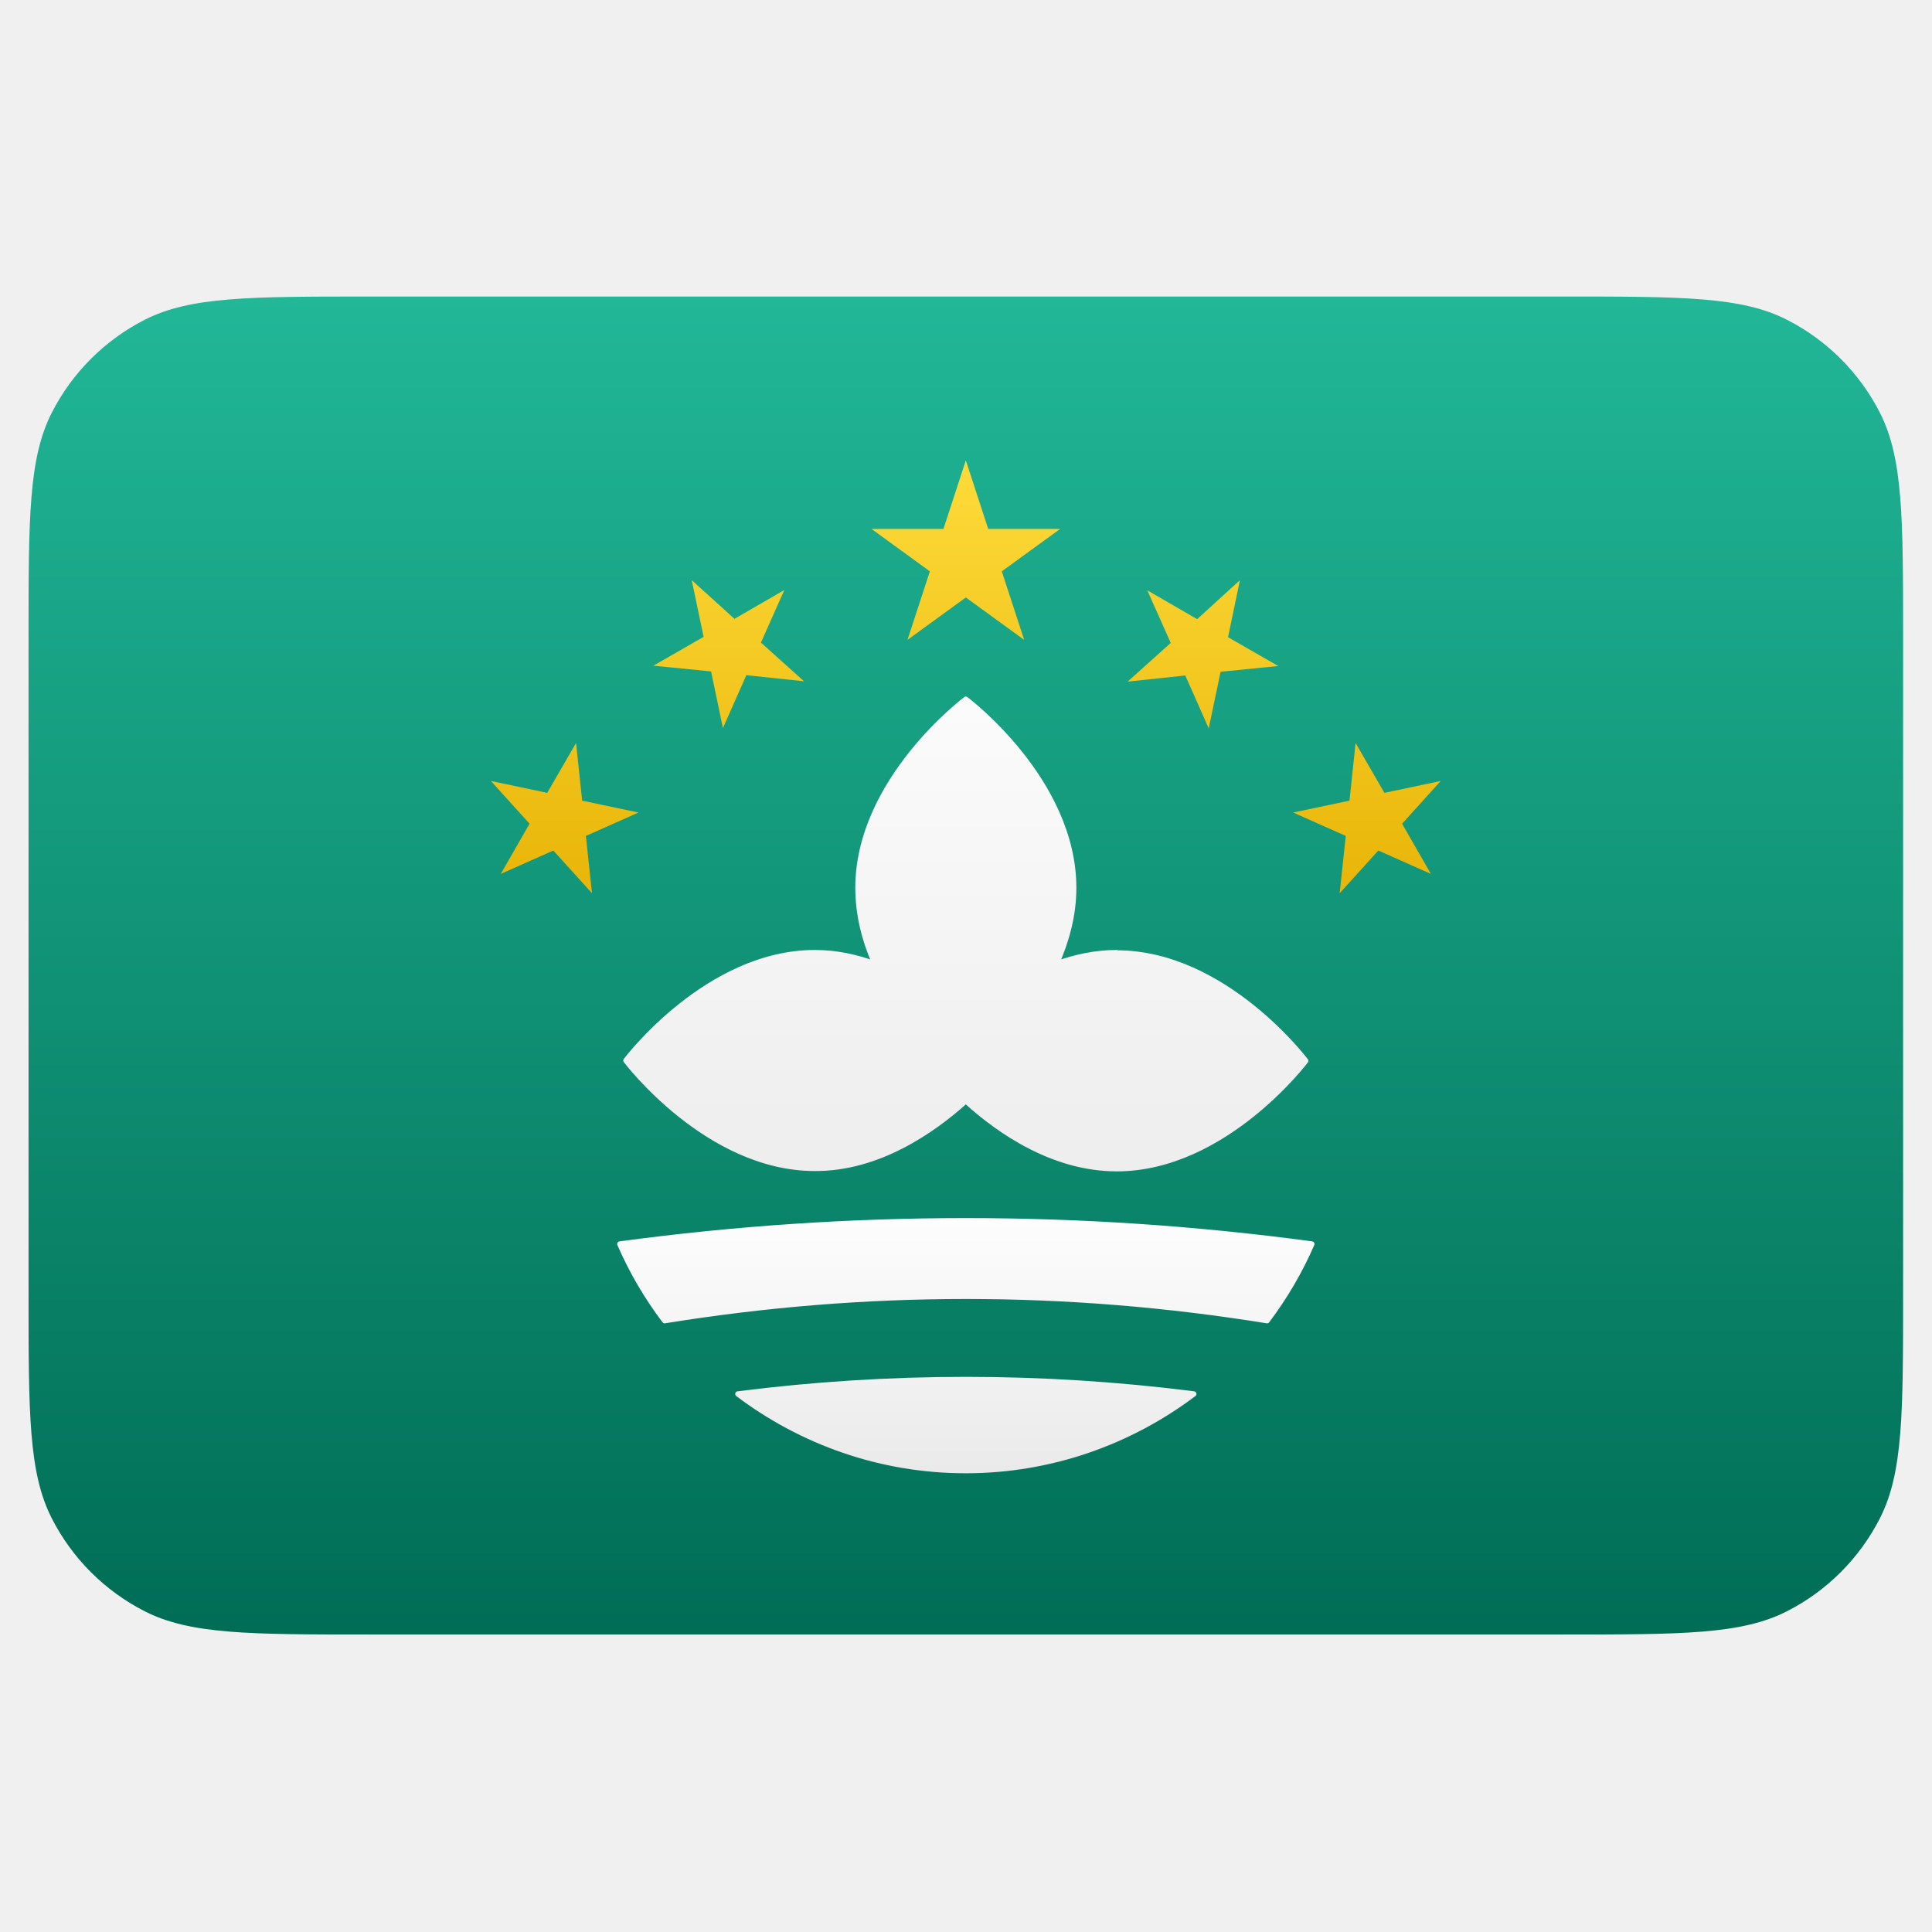
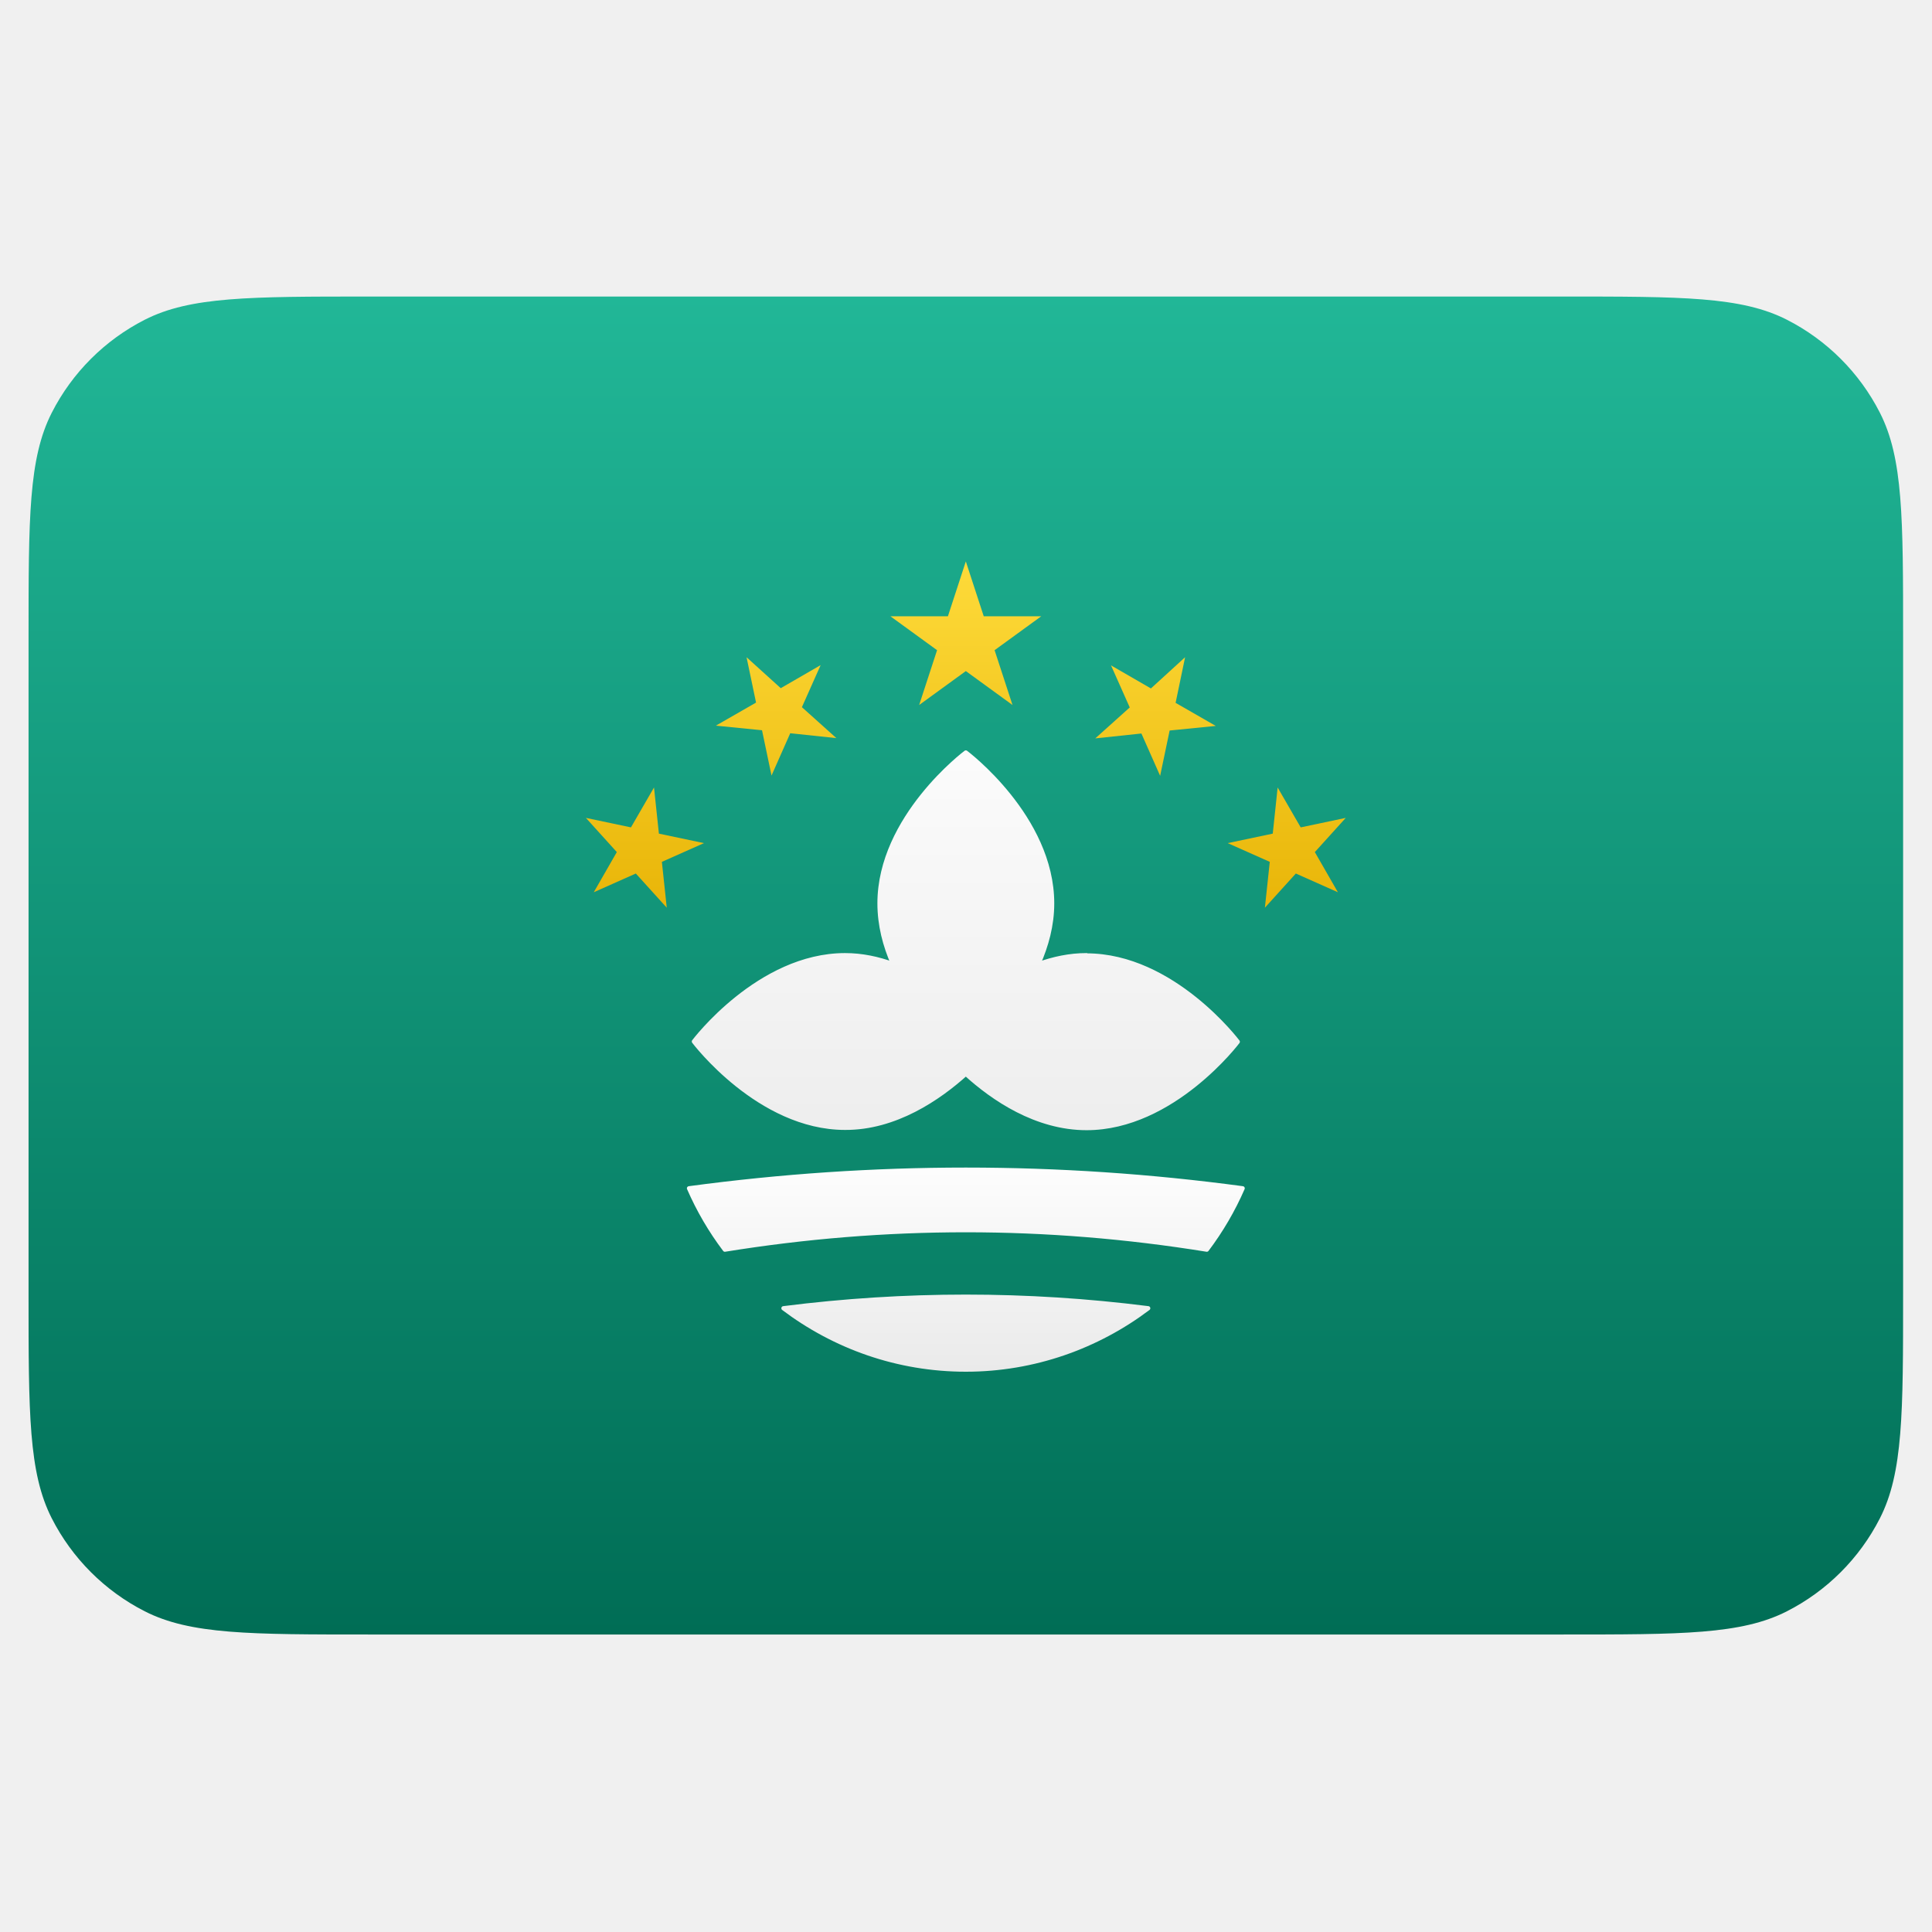
<svg xmlns="http://www.w3.org/2000/svg" viewBox="0 0 144 144" width="144" height="144">
  <g data-canvas-fit="2px" transform="matrix(0.9915014 0 0 0.9915014 0.8101983 0.8101983)">
    <defs>
      <clipPath id="canvas-fit-clip" clipPathUnits="userSpaceOnUse">
        <rect x="0" y="0" width="144" height="144" />
      </clipPath>
    </defs>
    <g clip-path="url(#canvas-fit-clip)">
      <defs>
        <mask id="mo-board" maskUnits="userSpaceOnUse" maskContentUnits="userSpaceOnUse" x="0" y="0" width="144" height="144" mask-type="alpha">
          <path d="M 116.645 21.474 c 8.961 0 13.441 0 16.864 1.744 a 16 16 0 0 1 6.992 6.992 c 1.744 3.423 1.744 7.903 1.744 16.864 L 142.245 96.453 c 0 8.961 0 13.441 -1.744 16.864 a 16 16 0 0 1 -6.992 6.992 c -3.423 1.744 -7.903 1.744 -16.864 1.744 L 26.929 122.053 c -8.961 0 -13.441 0 -16.864 -1.744 a 16 16 0 0 1 -6.992 -6.992 c -1.744 -3.423 -1.744 -7.903 -1.744 -16.864 L 1.329 47.075 c 0 -8.961 0 -13.441 1.744 -16.864 a 16 16 0 0 1 6.992 -6.992 c 3.423 -1.744 7.903 -1.744 16.864 -1.744 Z" fill="#FFFFFF" />
        </mask>
        <linearGradient id="mo-white" x1="72" y1="21.474" x2="72" y2="122.053" gradientUnits="userSpaceOnUse">
          <stop stop-color="#FFFFFF" />
          <stop offset="1" stop-color="#F2F2F2" />
        </linearGradient>
        <linearGradient id="mo-teal" x1="72" y1="21.474" x2="72" y2="122.053" gradientUnits="userSpaceOnUse">
          <stop stop-color="#21B797" />
          <stop offset="1" stop-color="#006D55" />
        </linearGradient>
        <linearGradient id="mo-lotus-white" x1="72" y1="41.764" x2="72" y2="101.764" gradientUnits="userSpaceOnUse">
          <stop stop-color="#FFFFFF" />
          <stop offset="1" stop-color="#E8E8E8" />
        </linearGradient>
        <linearGradient id="mo-stars-gold" x1="72" y1="31.764" x2="72" y2="71.764" gradientUnits="userSpaceOnUse">
          <stop stop-color="#FFDD3D" />
          <stop offset="1" stop-color="#E5AF00" />
        </linearGradient>
        <linearGradient id="mo-bridge-white" x1="72" y1="89" x2="72" y2="111.764" gradientUnits="userSpaceOnUse">
          <stop stop-color="#FFFFFF" />
          <stop offset="1" stop-color="#E8E8E8" />
        </linearGradient>
      </defs>
      <g mask="url(#mo-board)">
        <path d="M 1.329 21.474 h 140.916 v 100.578 h -140.916 Z" fill="url(#mo-white)" stroke="url(#mo-white)" stroke-width=".5" stroke-linejoin="round" />
        <path d="M 1.329 21.474 h 140.916 v 100.578 h -140.916 Z" fill="url(#mo-teal)" stroke="url(#mo-teal)" stroke-width=".5" stroke-linejoin="round" />
-         <path d="M 83.135,70.795 c -1.607,0 -3.111,0.332 -4.539,0.842 c 0.765,-1.734 1.3,-3.647 1.3,-5.712 c 0,-8.109 -8.109,-14.178 -8.109,-14.178 s -8.109,6.069 -8.109,14.178 c 0,2.04 0.51,3.978 1.275,5.712 c -1.403,-0.51 -2.907,-0.842 -4.513,-0.842 c -8.109,0 -14.204,8.109 -14.204,8.109 s 6.095,8.109 14.204,8.109 C 65.157,87.038 69.237,84.233 71.787,81.938 c 2.55,2.321 6.604,5.1 11.348,5.1 c 8.109,0 14.204,-8.109 14.204,-8.109 s -6.095,-8.109 -14.204,-8.109 z" fill="url(#mo-lotus-white)" stroke="url(#mo-lotus-white)" stroke-width=".4" stroke-linejoin="round" />
-         <path d="m 71.787,33.794 l 1.683,5.151 l 5.406,0 l -4.386,3.188 l 1.683,5.151 l -4.386,-3.188 l -4.386,3.188 l 1.683,-5.151 l -4.386,-3.188 l 5.406,0 z m -20.604,9.002 l 3.213,2.907 l 3.748,-2.167 l -1.76,3.953 l 3.239,2.907 l -4.335,-0.459 l -1.76,3.978 l -0.892,-4.258 l -4.335,-0.433 l 3.774,-2.167 z M 36.087,57.892 l 4.233,0.892 l 2.167,-3.748 l 0.459,4.335 l 4.233,0.892 l -3.953,1.76 l 0.459,4.309 l -2.907,-3.213 l -3.953,1.76 l 2.167,-3.774 z m 56.304,-15.096 L 89.178,45.728 l -3.748,-2.167 l 1.76,3.953 l -3.239,2.907 l 4.335,-0.459 l 1.76,3.978 l 0.892,-4.258 l 4.335,-0.433 l -3.774,-2.167 z m 15.096,15.096 l -4.233,0.892 l -2.167,-3.748 l -0.459,4.335 l -4.233,0.892 l 3.953,1.76 l -0.459,4.309 l 2.907,-3.213 l 3.953,1.76 l -2.167,-3.774 z" fill="url(#mo-stars-gold)" />
-         <path d="M 45.777,92.699 Q 71.787,89.2 97.797,92.699 a 28.381,28.381 0 0,1 -3.366,5.763 Q 71.787,94.8 49.143,98.462 a 28.381,28.381 0 0,1 -3.366,-5.763 Z" fill="url(#mo-bridge-white)" stroke="url(#mo-bridge-white)" stroke-width=".4" stroke-linejoin="round" />
-         <path d="M 54.651,103.97 Q 71.787,101.8 88.923,103.97 c -4.769,3.595 -10.71,5.763 -17.136,5.763 c -6.452,0 -12.367,-2.167 -17.136,-5.763 Z" fill="url(#mo-bridge-white)" stroke="url(#mo-bridge-white)" stroke-width=".4" stroke-linejoin="round" />
+         <g transform="translate(71.7871 71.7636) scale(0.8) translate(-71.7871 -71.7636)">
+           <path d="M 83.135,70.795 c -1.607,0 -3.111,0.332 -4.539,0.842 c 0.765,-1.734 1.3,-3.647 1.3,-5.712 c 0,-8.109 -8.109,-14.178 -8.109,-14.178 s -8.109,6.069 -8.109,14.178 c 0,2.04 0.51,3.978 1.275,5.712 c -1.403,-0.51 -2.907,-0.842 -4.513,-0.842 c -8.109,0 -14.204,8.109 -14.204,8.109 s 6.095,8.109 14.204,8.109 C 65.157,87.038 69.237,84.233 71.787,81.938 c 2.55,2.321 6.604,5.1 11.348,5.1 c 8.109,0 14.204,-8.109 14.204,-8.109 s -6.095,-8.109 -14.204,-8.109 z" fill="url(#mo-lotus-white)" stroke="url(#mo-lotus-white)" stroke-width=".4" stroke-linejoin="round" />
+           <path d="m 71.787,33.794 l 1.683,5.151 l 5.406,0 l -4.386,3.188 l 1.683,5.151 l -4.386,-3.188 l -4.386,3.188 l 1.683,-5.151 l -4.386,-3.188 l 5.406,0 z m -20.604,9.002 l 3.213,2.907 l 3.748,-2.167 l -1.76,3.953 l 3.239,2.907 l -4.335,-0.459 l -1.76,3.978 l -0.892,-4.258 l -4.335,-0.433 l 3.774,-2.167 z M 36.087,57.892 l 4.233,0.892 l 2.167,-3.748 l 0.459,4.335 l 4.233,0.892 l -3.953,1.76 l 0.459,4.309 l -2.907,-3.213 l -3.953,1.76 l 2.167,-3.774 z m 56.304,-15.096 L 89.178,45.728 l -3.748,-2.167 l 1.76,3.953 l -3.239,2.907 l 4.335,-0.459 l 1.76,3.978 l 0.892,-4.258 l 4.335,-0.433 l -3.774,-2.167 z m 15.096,15.096 l -4.233,0.892 l -2.167,-3.748 l -0.459,4.335 l -4.233,0.892 l 3.953,1.76 l -0.459,4.309 l 2.907,-3.213 l 3.953,1.76 l -2.167,-3.774 z" fill="url(#mo-stars-gold)" />
+           <path d="M 45.777,92.699 Q 71.787,89.2 97.797,92.699 a 28.381,28.381 0 0,1 -3.366,5.763 Q 71.787,94.8 49.143,98.462 a 28.381,28.381 0 0,1 -3.366,-5.763 Z" fill="url(#mo-bridge-white)" stroke="url(#mo-bridge-white)" stroke-width=".4" stroke-linejoin="round" />
+           <path d="M 54.651,103.97 Q 71.787,101.8 88.923,103.97 c -4.769,3.595 -10.71,5.763 -17.136,5.763 c -6.452,0 -12.367,-2.167 -17.136,-5.763 Z" fill="url(#mo-bridge-white)" stroke="url(#mo-bridge-white)" stroke-width=".4" stroke-linejoin="round" />
+         </g>
      </g>
    </g>
  </g>
</svg>
